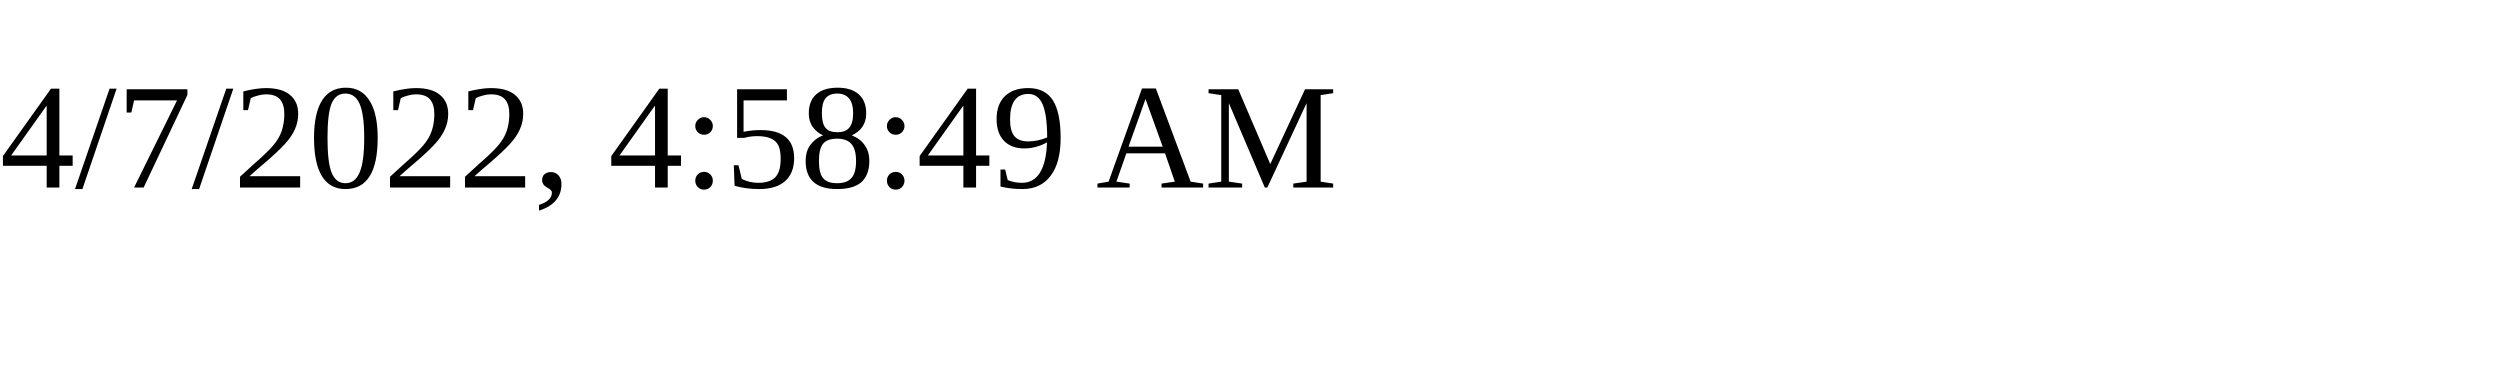
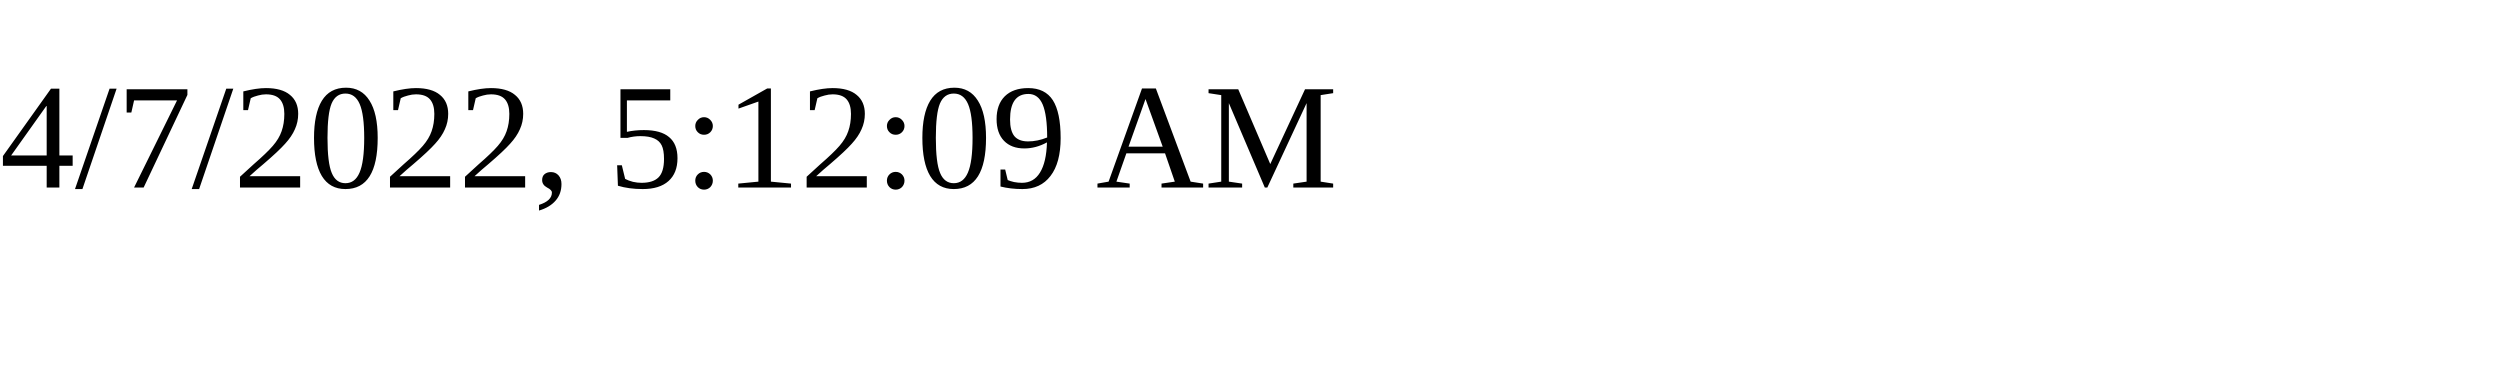
<svg xmlns="http://www.w3.org/2000/svg" height="30" width="200">
-   <text x="0" y="15">4/7/2022, 4:58:49 AM</text>
+   <text x="0" y="15">4/7/2022, 5:12:09 AM</text>
</svg>
